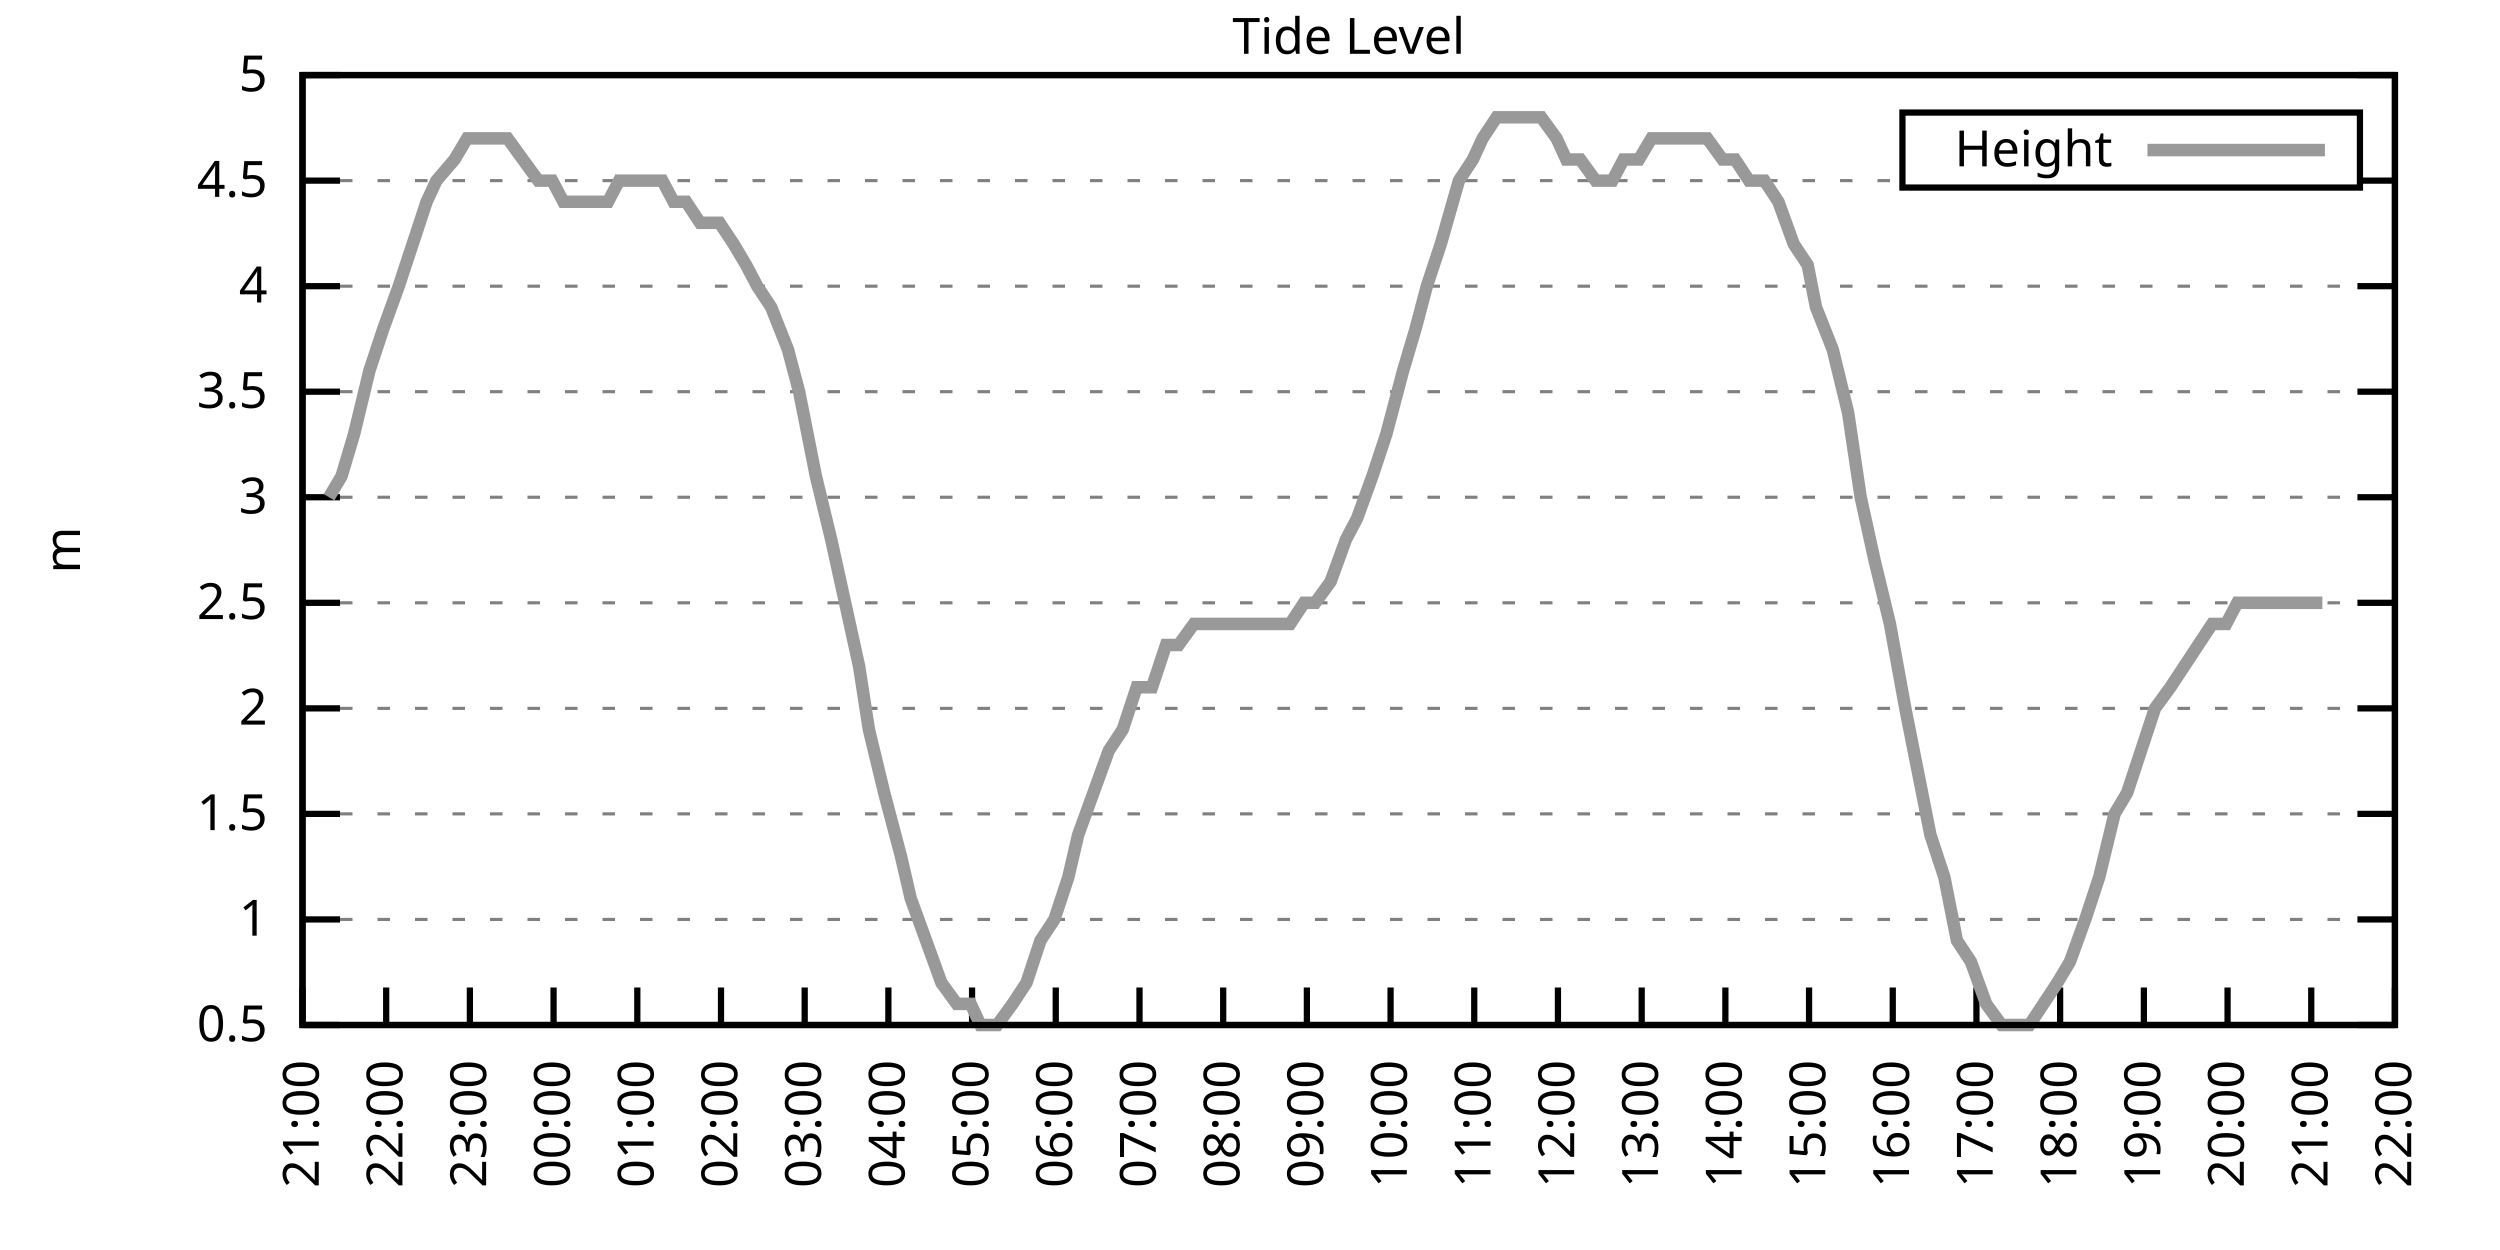
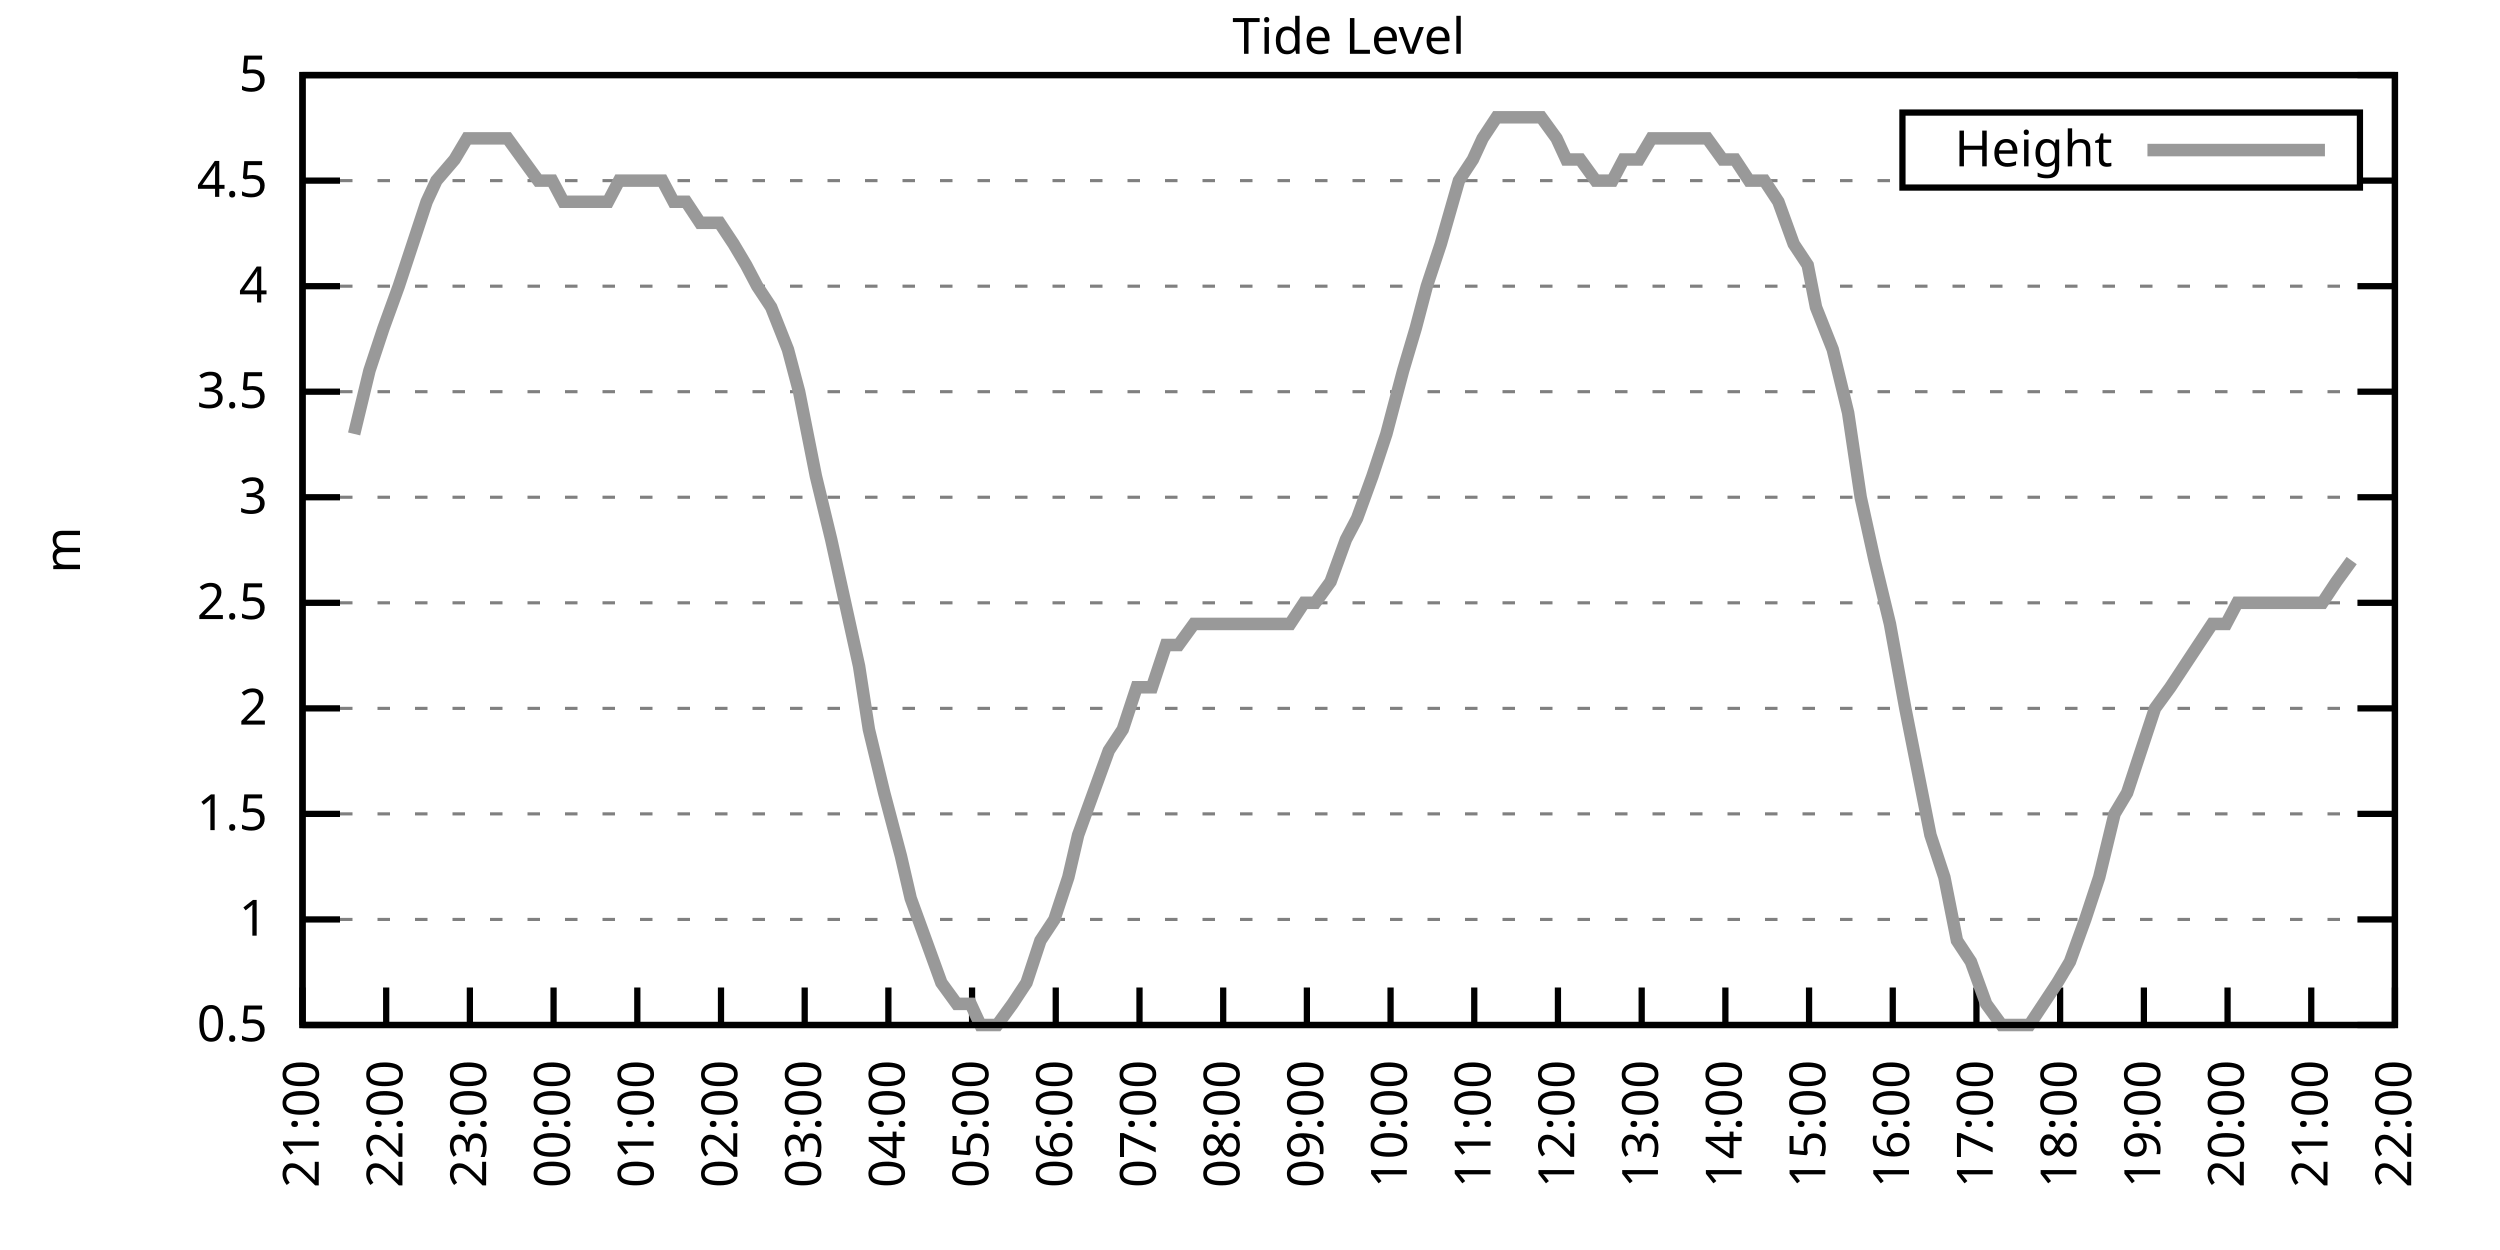
<svg xmlns="http://www.w3.org/2000/svg" xmlns:xlink="http://www.w3.org/1999/xlink" width="400" height="200" viewBox="0 0 400 200">
  <g id="gnuplot_canvas">
    <rect x="0" y="0" width="400" height="200" fill="none" />
    <defs>
      <circle id="gpDot" r="0.5" stroke-width="0.5" stroke="currentColor" />
      <path id="gpPt0" stroke-width="0.333" stroke="currentColor" d="M-1,0 h2 M0,-1 v2" />
      <path id="gpPt1" stroke-width="0.333" stroke="currentColor" d="M-1,-1 L1,1 M1,-1 L-1,1" />
      <path id="gpPt2" stroke-width="0.333" stroke="currentColor" d="M-1,0 L1,0 M0,-1 L0,1 M-1,-1 L1,1 M-1,1 L1,-1" />
      <rect id="gpPt3" stroke-width="0.333" stroke="currentColor" x="-1" y="-1" width="2" height="2" />
      <rect id="gpPt4" stroke-width="0.333" stroke="currentColor" fill="currentColor" x="-1" y="-1" width="2" height="2" />
      <circle id="gpPt5" stroke-width="0.333" stroke="currentColor" cx="0" cy="0" r="1" />
      <use xlink:href="#gpPt5" id="gpPt6" fill="currentColor" stroke="none" />
      <path id="gpPt7" stroke-width="0.333" stroke="currentColor" d="M0,-1.33 L-1.33,0.67 L1.33,0.67 z" />
      <use xlink:href="#gpPt7" id="gpPt8" fill="currentColor" stroke="none" />
      <use xlink:href="#gpPt7" id="gpPt9" stroke="currentColor" transform="rotate(180)" />
      <use xlink:href="#gpPt9" id="gpPt10" fill="currentColor" stroke="none" />
      <use xlink:href="#gpPt3" id="gpPt11" stroke="currentColor" transform="rotate(45)" />
      <use xlink:href="#gpPt11" id="gpPt12" fill="currentColor" stroke="none" />
      <path id="gpPt13" stroke-width="0.333" stroke="currentColor" d="M0,1.330 L1.265,0.411 L0.782,-1.067 L-0.782,-1.076 L-1.265,0.411 z" />
      <use xlink:href="#gpPt13" id="gpPt14" fill="currentColor" stroke="none" />
      <filter id="textbox" filterUnits="objectBoundingBox" x="0" y="0" height="1" width="1">
        <feFlood flood-color="white" flood-opacity="1" result="bgnd" />
        <feComposite in="SourceGraphic" in2="bgnd" operator="atop" />
      </filter>
      <filter id="greybox" filterUnits="objectBoundingBox" x="0" y="0" height="1" width="1">
        <feFlood flood-color="lightgrey" flood-opacity="1" result="grey" />
        <feComposite in="SourceGraphic" in2="grey" operator="atop" />
      </filter>
    </defs>
    <g fill="none" color="white" stroke="currentColor" stroke-width="1.00" stroke-linecap="butt" stroke-linejoin="miter">
</g>
    <g fill="none" color="black" stroke="currentColor" stroke-width="1.00" stroke-linecap="butt" stroke-linejoin="miter">
      <g stroke="none" shape-rendering="crispEdges">
        <polygon fill="rgb(255, 255, 255)" points="48.40,164.00 383.18,164.00 383.18,12.02 48.40,12.02 " />
      </g>
    </g>
    <g fill="none" color="black" stroke="currentColor" stroke-width="1.00" stroke-linecap="butt" stroke-linejoin="miter">
</g>
    <g fill="none" color="black" stroke="black" stroke-width="0.50" stroke-linecap="butt" stroke-linejoin="miter">
</g>
    <g fill="none" color="gray" stroke="currentColor" stroke-width="0.50" stroke-linecap="butt" stroke-linejoin="miter">
      <path stroke="gray" stroke-dasharray="2,4" class="gridline" d="M48.40,164.00 L383.19,164.00  " />
    </g>
    <g fill="none" color="gray" stroke="gray" stroke-width="1.00" stroke-linecap="butt" stroke-linejoin="miter">
</g>
    <g fill="none" color="black" stroke="currentColor" stroke-width="1.00" stroke-linecap="butt" stroke-linejoin="miter">
      <path stroke="black" d="M48.40,164.00 L54.40,164.00 M383.19,164.00 L377.19,164.00  " />
      <g transform="translate(42.80,166.60)" stroke="none" fill="black" font-family="Sans" font-size="8.00" text-anchor="end">
        <text>
          <tspan font-family="Sans"> 0.5</tspan>
        </text>
      </g>
    </g>
    <g fill="none" color="black" stroke="currentColor" stroke-width="1.00" stroke-linecap="butt" stroke-linejoin="miter">
</g>
    <g fill="none" color="black" stroke="black" stroke-width="0.50" stroke-linecap="butt" stroke-linejoin="miter">
</g>
    <g fill="none" color="gray" stroke="currentColor" stroke-width="0.50" stroke-linecap="butt" stroke-linejoin="miter">
      <path stroke="gray" stroke-dasharray="2,4" class="gridline" d="M48.40,147.11 L383.19,147.11  " />
    </g>
    <g fill="none" color="gray" stroke="gray" stroke-width="1.00" stroke-linecap="butt" stroke-linejoin="miter">
</g>
    <g fill="none" color="black" stroke="currentColor" stroke-width="1.00" stroke-linecap="butt" stroke-linejoin="miter">
      <path stroke="black" d="M48.40,147.11 L54.40,147.11 M383.19,147.11 L377.19,147.11  " />
      <g transform="translate(42.80,149.71)" stroke="none" fill="black" font-family="Sans" font-size="8.00" text-anchor="end">
        <text>
          <tspan font-family="Sans"> 1</tspan>
        </text>
      </g>
    </g>
    <g fill="none" color="black" stroke="currentColor" stroke-width="1.00" stroke-linecap="butt" stroke-linejoin="miter">
</g>
    <g fill="none" color="black" stroke="black" stroke-width="0.50" stroke-linecap="butt" stroke-linejoin="miter">
</g>
    <g fill="none" color="gray" stroke="currentColor" stroke-width="0.50" stroke-linecap="butt" stroke-linejoin="miter">
      <path stroke="gray" stroke-dasharray="2,4" class="gridline" d="M48.40,130.22 L383.19,130.22  " />
    </g>
    <g fill="none" color="gray" stroke="gray" stroke-width="1.00" stroke-linecap="butt" stroke-linejoin="miter">
</g>
    <g fill="none" color="black" stroke="currentColor" stroke-width="1.00" stroke-linecap="butt" stroke-linejoin="miter">
      <path stroke="black" d="M48.40,130.22 L54.40,130.22 M383.19,130.22 L377.19,130.22  " />
      <g transform="translate(42.80,132.82)" stroke="none" fill="black" font-family="Sans" font-size="8.00" text-anchor="end">
        <text>
          <tspan font-family="Sans"> 1.5</tspan>
        </text>
      </g>
    </g>
    <g fill="none" color="black" stroke="currentColor" stroke-width="1.00" stroke-linecap="butt" stroke-linejoin="miter">
</g>
    <g fill="none" color="black" stroke="black" stroke-width="0.50" stroke-linecap="butt" stroke-linejoin="miter">
</g>
    <g fill="none" color="gray" stroke="currentColor" stroke-width="0.50" stroke-linecap="butt" stroke-linejoin="miter">
      <path stroke="gray" stroke-dasharray="2,4" class="gridline" d="M48.40,113.34 L383.19,113.34  " />
    </g>
    <g fill="none" color="gray" stroke="gray" stroke-width="1.00" stroke-linecap="butt" stroke-linejoin="miter">
</g>
    <g fill="none" color="black" stroke="currentColor" stroke-width="1.00" stroke-linecap="butt" stroke-linejoin="miter">
      <path stroke="black" d="M48.40,113.34 L54.40,113.34 M383.19,113.34 L377.19,113.34  " />
      <g transform="translate(42.80,115.94)" stroke="none" fill="black" font-family="Sans" font-size="8.00" text-anchor="end">
        <text>
          <tspan font-family="Sans"> 2</tspan>
        </text>
      </g>
    </g>
    <g fill="none" color="black" stroke="currentColor" stroke-width="1.00" stroke-linecap="butt" stroke-linejoin="miter">
</g>
    <g fill="none" color="black" stroke="black" stroke-width="0.50" stroke-linecap="butt" stroke-linejoin="miter">
</g>
    <g fill="none" color="gray" stroke="currentColor" stroke-width="0.50" stroke-linecap="butt" stroke-linejoin="miter">
      <path stroke="gray" stroke-dasharray="2,4" class="gridline" d="M48.40,96.45 L383.19,96.45  " />
    </g>
    <g fill="none" color="gray" stroke="gray" stroke-width="1.00" stroke-linecap="butt" stroke-linejoin="miter">
</g>
    <g fill="none" color="black" stroke="currentColor" stroke-width="1.00" stroke-linecap="butt" stroke-linejoin="miter">
      <path stroke="black" d="M48.40,96.45 L54.40,96.45 M383.19,96.45 L377.19,96.45  " />
      <g transform="translate(42.80,99.05)" stroke="none" fill="black" font-family="Sans" font-size="8.00" text-anchor="end">
        <text>
          <tspan font-family="Sans"> 2.5</tspan>
        </text>
      </g>
    </g>
    <g fill="none" color="black" stroke="currentColor" stroke-width="1.00" stroke-linecap="butt" stroke-linejoin="miter">
</g>
    <g fill="none" color="black" stroke="black" stroke-width="0.50" stroke-linecap="butt" stroke-linejoin="miter">
</g>
    <g fill="none" color="gray" stroke="currentColor" stroke-width="0.50" stroke-linecap="butt" stroke-linejoin="miter">
      <path stroke="gray" stroke-dasharray="2,4" class="gridline" d="M48.40,79.56 L383.19,79.56  " />
    </g>
    <g fill="none" color="gray" stroke="gray" stroke-width="1.00" stroke-linecap="butt" stroke-linejoin="miter">
</g>
    <g fill="none" color="black" stroke="currentColor" stroke-width="1.00" stroke-linecap="butt" stroke-linejoin="miter">
      <path stroke="black" d="M48.40,79.56 L54.40,79.56 M383.19,79.56 L377.19,79.56  " />
      <g transform="translate(42.80,82.16)" stroke="none" fill="black" font-family="Sans" font-size="8.00" text-anchor="end">
        <text>
          <tspan font-family="Sans"> 3</tspan>
        </text>
      </g>
    </g>
    <g fill="none" color="black" stroke="currentColor" stroke-width="1.00" stroke-linecap="butt" stroke-linejoin="miter">
</g>
    <g fill="none" color="black" stroke="black" stroke-width="0.50" stroke-linecap="butt" stroke-linejoin="miter">
</g>
    <g fill="none" color="gray" stroke="currentColor" stroke-width="0.50" stroke-linecap="butt" stroke-linejoin="miter">
      <path stroke="gray" stroke-dasharray="2,4" class="gridline" d="M48.40,62.67 L383.19,62.67  " />
    </g>
    <g fill="none" color="gray" stroke="gray" stroke-width="1.00" stroke-linecap="butt" stroke-linejoin="miter">
</g>
    <g fill="none" color="black" stroke="currentColor" stroke-width="1.00" stroke-linecap="butt" stroke-linejoin="miter">
      <path stroke="black" d="M48.40,62.67 L54.40,62.67 M383.19,62.67 L377.19,62.67  " />
      <g transform="translate(42.80,65.27)" stroke="none" fill="black" font-family="Sans" font-size="8.00" text-anchor="end">
        <text>
          <tspan font-family="Sans"> 3.5</tspan>
        </text>
      </g>
    </g>
    <g fill="none" color="black" stroke="currentColor" stroke-width="1.00" stroke-linecap="butt" stroke-linejoin="miter">
</g>
    <g fill="none" color="black" stroke="black" stroke-width="0.50" stroke-linecap="butt" stroke-linejoin="miter">
</g>
    <g fill="none" color="gray" stroke="currentColor" stroke-width="0.50" stroke-linecap="butt" stroke-linejoin="miter">
      <path stroke="gray" stroke-dasharray="2,4" class="gridline" d="M48.40,45.79 L383.19,45.79  " />
    </g>
    <g fill="none" color="gray" stroke="gray" stroke-width="1.00" stroke-linecap="butt" stroke-linejoin="miter">
</g>
    <g fill="none" color="black" stroke="currentColor" stroke-width="1.00" stroke-linecap="butt" stroke-linejoin="miter">
      <path stroke="black" d="M48.40,45.79 L54.40,45.79 M383.19,45.79 L377.19,45.79  " />
      <g transform="translate(42.80,48.39)" stroke="none" fill="black" font-family="Sans" font-size="8.00" text-anchor="end">
        <text>
          <tspan font-family="Sans"> 4</tspan>
        </text>
      </g>
    </g>
    <g fill="none" color="black" stroke="currentColor" stroke-width="1.00" stroke-linecap="butt" stroke-linejoin="miter">
</g>
    <g fill="none" color="black" stroke="black" stroke-width="0.50" stroke-linecap="butt" stroke-linejoin="miter">
</g>
    <g fill="none" color="gray" stroke="currentColor" stroke-width="0.50" stroke-linecap="butt" stroke-linejoin="miter">
      <path stroke="gray" stroke-dasharray="2,4" class="gridline" d="M48.40,28.90 L304.39,28.90 M377.59,28.90 L383.19,28.90  " />
    </g>
    <g fill="none" color="gray" stroke="gray" stroke-width="1.00" stroke-linecap="butt" stroke-linejoin="miter">
</g>
    <g fill="none" color="black" stroke="currentColor" stroke-width="1.00" stroke-linecap="butt" stroke-linejoin="miter">
      <path stroke="black" d="M48.40,28.90 L54.40,28.90 M383.19,28.90 L377.19,28.90  " />
      <g transform="translate(42.80,31.50)" stroke="none" fill="black" font-family="Sans" font-size="8.00" text-anchor="end">
        <text>
          <tspan font-family="Sans"> 4.5</tspan>
        </text>
      </g>
    </g>
    <g fill="none" color="black" stroke="currentColor" stroke-width="1.00" stroke-linecap="butt" stroke-linejoin="miter">
</g>
    <g fill="none" color="black" stroke="black" stroke-width="0.50" stroke-linecap="butt" stroke-linejoin="miter">
</g>
    <g fill="none" color="gray" stroke="currentColor" stroke-width="0.50" stroke-linecap="butt" stroke-linejoin="miter">
      <path stroke="gray" stroke-dasharray="2,4" class="gridline" d="M48.40,12.01 L383.19,12.01  " />
    </g>
    <g fill="none" color="gray" stroke="gray" stroke-width="1.00" stroke-linecap="butt" stroke-linejoin="miter">
</g>
    <g fill="none" color="black" stroke="currentColor" stroke-width="1.00" stroke-linecap="butt" stroke-linejoin="miter">
      <path stroke="black" d="M48.40,12.01 L54.40,12.01 M383.19,12.01 L377.19,12.01  " />
      <g transform="translate(42.80,14.61)" stroke="none" fill="black" font-family="Sans" font-size="8.00" text-anchor="end">
        <text>
          <tspan font-family="Sans"> 5</tspan>
        </text>
      </g>
    </g>
    <g fill="none" color="black" stroke="currentColor" stroke-width="1.00" stroke-linecap="butt" stroke-linejoin="miter">
      <path stroke="black" d="M48.40,164.00 L48.40,158.00  " />
      <g transform="translate(51.00,169.60) rotate(270.00)" stroke="none" fill="black" font-family="Sans" font-size="8.00" text-anchor="end">
        <text>
          <tspan font-family="Sans">21:00</tspan>
        </text>
      </g>
    </g>
    <g fill="none" color="black" stroke="currentColor" stroke-width="1.00" stroke-linecap="butt" stroke-linejoin="miter">
      <path stroke="black" d="M61.79,164.00 L61.79,158.00  " />
      <g transform="translate(64.39,169.60) rotate(270.00)" stroke="none" fill="black" font-family="Sans" font-size="8.00" text-anchor="end">
        <text>
          <tspan font-family="Sans">22:00</tspan>
        </text>
      </g>
    </g>
    <g fill="none" color="black" stroke="currentColor" stroke-width="1.00" stroke-linecap="butt" stroke-linejoin="miter">
      <path stroke="black" d="M75.18,164.00 L75.18,158.00  " />
      <g transform="translate(77.78,169.60) rotate(270.00)" stroke="none" fill="black" font-family="Sans" font-size="8.00" text-anchor="end">
        <text>
          <tspan font-family="Sans">23:00</tspan>
        </text>
      </g>
    </g>
    <g fill="none" color="black" stroke="currentColor" stroke-width="1.00" stroke-linecap="butt" stroke-linejoin="miter">
      <path stroke="black" d="M88.57,164.00 L88.57,158.00  " />
      <g transform="translate(91.17,169.60) rotate(270.00)" stroke="none" fill="black" font-family="Sans" font-size="8.00" text-anchor="end">
        <text>
          <tspan font-family="Sans">00:00</tspan>
        </text>
      </g>
    </g>
    <g fill="none" color="black" stroke="currentColor" stroke-width="1.00" stroke-linecap="butt" stroke-linejoin="miter">
      <path stroke="black" d="M101.97,164.00 L101.97,158.00  " />
      <g transform="translate(104.57,169.60) rotate(270.00)" stroke="none" fill="black" font-family="Sans" font-size="8.00" text-anchor="end">
        <text>
          <tspan font-family="Sans">01:00</tspan>
        </text>
      </g>
    </g>
    <g fill="none" color="black" stroke="currentColor" stroke-width="1.00" stroke-linecap="butt" stroke-linejoin="miter">
      <path stroke="black" d="M115.36,164.00 L115.36,158.00  " />
      <g transform="translate(117.96,169.60) rotate(270.00)" stroke="none" fill="black" font-family="Sans" font-size="8.00" text-anchor="end">
        <text>
          <tspan font-family="Sans">02:00</tspan>
        </text>
      </g>
    </g>
    <g fill="none" color="black" stroke="currentColor" stroke-width="1.00" stroke-linecap="butt" stroke-linejoin="miter">
      <path stroke="black" d="M128.75,164.00 L128.75,158.00  " />
      <g transform="translate(131.35,169.60) rotate(270.00)" stroke="none" fill="black" font-family="Sans" font-size="8.00" text-anchor="end">
        <text>
          <tspan font-family="Sans">03:00</tspan>
        </text>
      </g>
    </g>
    <g fill="none" color="black" stroke="currentColor" stroke-width="1.00" stroke-linecap="butt" stroke-linejoin="miter">
      <path stroke="black" d="M142.14,164.00 L142.14,158.00  " />
      <g transform="translate(144.74,169.60) rotate(270.00)" stroke="none" fill="black" font-family="Sans" font-size="8.00" text-anchor="end">
        <text>
          <tspan font-family="Sans">04:00</tspan>
        </text>
      </g>
    </g>
    <g fill="none" color="black" stroke="currentColor" stroke-width="1.00" stroke-linecap="butt" stroke-linejoin="miter">
      <path stroke="black" d="M155.53,164.00 L155.53,158.00  " />
      <g transform="translate(158.13,169.60) rotate(270.00)" stroke="none" fill="black" font-family="Sans" font-size="8.00" text-anchor="end">
        <text>
          <tspan font-family="Sans">05:00</tspan>
        </text>
      </g>
    </g>
    <g fill="none" color="black" stroke="currentColor" stroke-width="1.00" stroke-linecap="butt" stroke-linejoin="miter">
      <path stroke="black" d="M168.92,164.00 L168.92,158.00  " />
      <g transform="translate(171.52,169.60) rotate(270.00)" stroke="none" fill="black" font-family="Sans" font-size="8.00" text-anchor="end">
        <text>
          <tspan font-family="Sans">06:00</tspan>
        </text>
      </g>
    </g>
    <g fill="none" color="black" stroke="currentColor" stroke-width="1.00" stroke-linecap="butt" stroke-linejoin="miter">
      <path stroke="black" d="M182.32,164.00 L182.32,158.00  " />
      <g transform="translate(184.92,169.60) rotate(270.00)" stroke="none" fill="black" font-family="Sans" font-size="8.00" text-anchor="end">
        <text>
          <tspan font-family="Sans">07:00</tspan>
        </text>
      </g>
    </g>
    <g fill="none" color="black" stroke="currentColor" stroke-width="1.00" stroke-linecap="butt" stroke-linejoin="miter">
      <path stroke="black" d="M195.71,164.00 L195.71,158.00  " />
      <g transform="translate(198.31,169.60) rotate(270.00)" stroke="none" fill="black" font-family="Sans" font-size="8.00" text-anchor="end">
        <text>
          <tspan font-family="Sans">08:00</tspan>
        </text>
      </g>
    </g>
    <g fill="none" color="black" stroke="currentColor" stroke-width="1.00" stroke-linecap="butt" stroke-linejoin="miter">
      <path stroke="black" d="M209.10,164.00 L209.10,158.00  " />
      <g transform="translate(211.70,169.60) rotate(270.00)" stroke="none" fill="black" font-family="Sans" font-size="8.00" text-anchor="end">
        <text>
          <tspan font-family="Sans">09:00</tspan>
        </text>
      </g>
    </g>
    <g fill="none" color="black" stroke="currentColor" stroke-width="1.00" stroke-linecap="butt" stroke-linejoin="miter">
      <path stroke="black" d="M222.49,164.00 L222.49,158.00  " />
      <g transform="translate(225.09,169.60) rotate(270.00)" stroke="none" fill="black" font-family="Sans" font-size="8.00" text-anchor="end">
        <text>
          <tspan font-family="Sans">10:00</tspan>
        </text>
      </g>
    </g>
    <g fill="none" color="black" stroke="currentColor" stroke-width="1.00" stroke-linecap="butt" stroke-linejoin="miter">
      <path stroke="black" d="M235.88,164.00 L235.88,158.00  " />
      <g transform="translate(238.48,169.60) rotate(270.00)" stroke="none" fill="black" font-family="Sans" font-size="8.00" text-anchor="end">
        <text>
          <tspan font-family="Sans">11:00</tspan>
        </text>
      </g>
    </g>
    <g fill="none" color="black" stroke="currentColor" stroke-width="1.00" stroke-linecap="butt" stroke-linejoin="miter">
      <path stroke="black" d="M249.27,164.00 L249.27,158.00  " />
      <g transform="translate(251.87,169.60) rotate(270.00)" stroke="none" fill="black" font-family="Sans" font-size="8.00" text-anchor="end">
        <text>
          <tspan font-family="Sans">12:00</tspan>
        </text>
      </g>
    </g>
    <g fill="none" color="black" stroke="currentColor" stroke-width="1.00" stroke-linecap="butt" stroke-linejoin="miter">
      <path stroke="black" d="M262.67,164.00 L262.67,158.00  " />
      <g transform="translate(265.27,169.60) rotate(270.00)" stroke="none" fill="black" font-family="Sans" font-size="8.00" text-anchor="end">
        <text>
          <tspan font-family="Sans">13:00</tspan>
        </text>
      </g>
    </g>
    <g fill="none" color="black" stroke="currentColor" stroke-width="1.00" stroke-linecap="butt" stroke-linejoin="miter">
      <path stroke="black" d="M276.06,164.00 L276.06,158.00  " />
      <g transform="translate(278.66,169.60) rotate(270.00)" stroke="none" fill="black" font-family="Sans" font-size="8.00" text-anchor="end">
        <text>
          <tspan font-family="Sans">14:00</tspan>
        </text>
      </g>
    </g>
    <g fill="none" color="black" stroke="currentColor" stroke-width="1.00" stroke-linecap="butt" stroke-linejoin="miter">
      <path stroke="black" d="M289.45,164.00 L289.45,158.00  " />
      <g transform="translate(292.05,169.60) rotate(270.00)" stroke="none" fill="black" font-family="Sans" font-size="8.00" text-anchor="end">
        <text>
          <tspan font-family="Sans">15:00</tspan>
        </text>
      </g>
    </g>
    <g fill="none" color="black" stroke="currentColor" stroke-width="1.00" stroke-linecap="butt" stroke-linejoin="miter">
      <path stroke="black" d="M302.84,164.00 L302.84,158.00  " />
      <g transform="translate(305.44,169.60) rotate(270.00)" stroke="none" fill="black" font-family="Sans" font-size="8.00" text-anchor="end">
        <text>
          <tspan font-family="Sans">16:00</tspan>
        </text>
      </g>
    </g>
    <g fill="none" color="black" stroke="currentColor" stroke-width="1.00" stroke-linecap="butt" stroke-linejoin="miter">
      <path stroke="black" d="M316.23,164.00 L316.23,158.00  " />
      <g transform="translate(318.83,169.60) rotate(270.00)" stroke="none" fill="black" font-family="Sans" font-size="8.00" text-anchor="end">
        <text>
          <tspan font-family="Sans">17:00</tspan>
        </text>
      </g>
    </g>
    <g fill="none" color="black" stroke="currentColor" stroke-width="1.00" stroke-linecap="butt" stroke-linejoin="miter">
      <path stroke="black" d="M329.62,164.00 L329.62,158.00  " />
      <g transform="translate(332.22,169.60) rotate(270.00)" stroke="none" fill="black" font-family="Sans" font-size="8.00" text-anchor="end">
        <text>
          <tspan font-family="Sans">18:00</tspan>
        </text>
      </g>
    </g>
    <g fill="none" color="black" stroke="currentColor" stroke-width="1.00" stroke-linecap="butt" stroke-linejoin="miter">
      <path stroke="black" d="M343.02,164.00 L343.02,158.00  " />
      <g transform="translate(345.62,169.60) rotate(270.00)" stroke="none" fill="black" font-family="Sans" font-size="8.00" text-anchor="end">
        <text>
          <tspan font-family="Sans">19:00</tspan>
        </text>
      </g>
    </g>
    <g fill="none" color="black" stroke="currentColor" stroke-width="1.00" stroke-linecap="butt" stroke-linejoin="miter">
      <path stroke="black" d="M356.41,164.00 L356.41,158.00  " />
      <g transform="translate(359.01,169.60) rotate(270.00)" stroke="none" fill="black" font-family="Sans" font-size="8.00" text-anchor="end">
        <text>
          <tspan font-family="Sans">20:00</tspan>
        </text>
      </g>
    </g>
    <g fill="none" color="black" stroke="currentColor" stroke-width="1.00" stroke-linecap="butt" stroke-linejoin="miter">
      <path stroke="black" d="M369.80,164.00 L369.80,158.00  " />
      <g transform="translate(372.40,169.60) rotate(270.00)" stroke="none" fill="black" font-family="Sans" font-size="8.00" text-anchor="end">
        <text>
          <tspan font-family="Sans">21:00</tspan>
        </text>
      </g>
    </g>
    <g fill="none" color="black" stroke="currentColor" stroke-width="1.00" stroke-linecap="butt" stroke-linejoin="miter">
      <path stroke="black" d="M383.19,164.00 L383.19,158.00  " />
      <g transform="translate(385.79,169.60) rotate(270.00)" stroke="none" fill="black" font-family="Sans" font-size="8.00" text-anchor="end">
        <text>
          <tspan font-family="Sans">22:00</tspan>
        </text>
      </g>
    </g>
    <g fill="none" color="black" stroke="currentColor" stroke-width="1.00" stroke-linecap="butt" stroke-linejoin="miter">
</g>
    <g fill="none" color="black" stroke="currentColor" stroke-width="1.00" stroke-linecap="butt" stroke-linejoin="miter">
      <path stroke="black" d="M48.40,12.01 L48.40,164.00 L383.19,164.00 L383.19,12.01 L48.40,12.01 Z  " />
    </g>
    <g fill="none" color="black" stroke="currentColor" stroke-width="1.00" stroke-linecap="butt" stroke-linejoin="miter">
</g>
    <g fill="none" color="black" stroke="currentColor" stroke-width="1.00" stroke-linecap="butt" stroke-linejoin="miter">
      <path stroke="black" d="M304.39,30.01 L304.39,18.01 L377.59,18.01 L377.59,30.01 L304.39,30.01 Z  " />
    </g>
    <g id="Tide_level_plot_1">
      <g fill="none" color="white" stroke="black" stroke-width="2.00" stroke-linecap="butt" stroke-linejoin="miter">
</g>
      <g fill="none" color="black" stroke="currentColor" stroke-width="2.00" stroke-linecap="butt" stroke-linejoin="miter">
        <g transform="translate(337.99,26.61)" stroke="none" fill="black" font-family="Sans" font-size="8.00" text-anchor="end">
          <text>
            <tspan font-family="Sans">Height</tspan>
          </text>
        </g>
      </g>
      <g fill="none" color="black" stroke="currentColor" stroke-width="2.00" stroke-linecap="butt" stroke-linejoin="miter">
-         <path stroke="rgb(153, 153, 153)" d="M343.59,24.01 L371.99,24.01 M52.64,79.56 L54.65,76.18 L56.66,69.43 L59.11,59.30 L61.35,52.54 L63.80,45.79   L66.03,39.03 L68.26,32.28 L69.83,28.90 L72.73,25.52 L74.74,22.14 L76.52,22.14 L78.98,22.14 L81.21,22.14   L83.66,25.52 L86.12,28.90 L88.35,28.90 L90.14,32.28 L92.82,32.28 L95.05,32.28 L97.28,32.28 L99.06,28.90   L101.52,28.90 L103.98,28.90 L105.98,28.90 L107.77,32.28 L109.78,32.28 L112.01,35.65 L115.13,35.65 L117.37,39.03   L119.38,42.41 L121.16,45.79 L123.39,49.16 L126.07,55.92 L127.86,62.67 L130.54,76.18 L132.99,86.32 L135.22,96.45   L137.45,106.58 L139.02,116.71 L141.47,126.85 L144.15,136.98 L145.71,143.73 L148.17,150.49 L150.62,157.24 L153.08,160.62   L155.31,160.62 L156.87,164.00 L159.55,164.00 L162.01,160.62 L164.24,157.24 L166.47,150.49 L168.70,147.11 L170.93,140.36   L172.50,133.60 L174.95,126.85 L177.41,120.09 L179.64,116.71 L181.87,109.96 L184.32,109.96 L186.56,103.20 L188.57,103.20   L191.02,99.83 L193.25,99.83 L195.48,99.83 L197.05,99.83 L199.73,99.83 L201.96,99.83 L204.19,99.83 L206.42,99.83   L208.65,96.45 L210.44,96.45 L212.89,93.07 L215.35,86.32 L217.13,82.94 L219.59,76.18 L221.82,69.43 L224.50,59.30   L226.51,52.54 L228.29,45.79 L230.53,39.03 L233.43,28.90 L235.66,25.52 L237.22,22.14 L239.45,18.77 L241.69,18.77   L244.14,18.77 L246.60,18.77 L249.05,22.14 L250.61,25.52 L252.85,25.52 L255.30,28.90 L257.98,28.90 L259.76,25.52   L262.22,25.52 L264.23,22.14 L266.91,22.14 L268.69,22.14 L271.15,22.14 L273.16,22.14 L275.61,25.52 L277.62,25.52   L279.85,28.90 L282.31,28.90 L284.54,32.28 L286.99,39.03 L289.23,42.41 L290.56,49.16 L293.24,55.92 L295.70,66.05   L297.71,79.56 L299.94,89.69 L302.39,99.83 L304.85,113.34 L306.86,123.47 L308.87,133.60 L311.10,140.36 L313.11,150.49   L315.34,153.87 L317.79,160.62 L320.25,164.00 L322.70,164.00 L324.71,164.00 L326.95,160.62 L329.18,157.24 L331.19,153.87   L333.64,147.11 L335.87,140.36 L338.33,130.22 L340.34,126.85 L342.57,120.09 L344.80,113.34 L347.26,109.96 L349.49,106.58   L351.72,103.20 L353.95,99.83 L356.18,99.83 L357.97,96.45 L360.42,96.45 L362.88,96.45 L365.11,96.45 L366.67,96.45   L368.91,96.45 L371.58,96.45  " />
+         <path stroke="rgb(153, 153, 153)" d="M343.59,24.01 L371.99,24.01 M56.66,69.43 L59.11,59.30 L61.35,52.54 L63.80,45.79 L66.03,39.03 L68.26,32.28   L69.83,28.90 L72.73,25.52 L74.74,22.14 L76.52,22.14 L78.98,22.14 L81.21,22.14 L83.66,25.52 L86.12,28.90   L88.35,28.90 L90.14,32.28 L92.82,32.28 L95.05,32.28 L97.28,32.28 L99.06,28.90 L101.52,28.90 L103.98,28.90   L105.98,28.90 L107.77,32.28 L109.78,32.28 L112.01,35.65 L115.13,35.65 L117.37,39.03 L119.38,42.41 L121.16,45.79   L123.39,49.16 L126.07,55.92 L127.86,62.67 L130.54,76.18 L132.99,86.32 L135.22,96.45 L137.45,106.58 L139.02,116.71   L141.47,126.85 L144.15,136.98 L145.71,143.73 L148.17,150.49 L150.62,157.24 L153.08,160.62 L155.31,160.62 L156.87,164.00   L159.55,164.00 L162.01,160.62 L164.24,157.24 L166.47,150.49 L168.70,147.11 L170.93,140.36 L172.50,133.60 L174.95,126.85   L177.41,120.09 L179.64,116.71 L181.87,109.96 L184.32,109.96 L186.56,103.20 L188.57,103.20 L191.02,99.83 L193.25,99.83   L195.48,99.83 L197.05,99.83 L199.73,99.83 L201.96,99.83 L204.19,99.83 L206.42,99.83 L208.65,96.45 L210.44,96.45   L212.89,93.07 L215.35,86.32 L217.13,82.94 L219.59,76.18 L221.82,69.43 L224.50,59.30 L226.51,52.54 L228.29,45.79   L230.53,39.03 L233.43,28.90 L235.66,25.52 L237.22,22.14 L239.45,18.77 L241.69,18.77 L244.14,18.77 L246.60,18.77   L249.05,22.14 L250.61,25.52 L252.85,25.52 L255.30,28.90 L257.98,28.90 L259.76,25.52 L262.22,25.52 L264.23,22.14   L266.91,22.14 L268.69,22.14 L271.15,22.14 L273.16,22.14 L275.61,25.52 L277.62,25.52 L279.85,28.90 L282.31,28.90   L284.54,32.28 L286.99,39.03 L289.23,42.41 L290.56,49.16 L293.24,55.92 L295.70,66.05 L297.71,79.56 L299.94,89.69   L302.39,99.83 L304.85,113.34 L306.86,123.47 L308.87,133.60 L311.10,140.36 L313.11,150.49 L315.34,153.87 L317.79,160.62   L320.25,164.00 L322.70,164.00 L324.71,164.00 L326.95,160.62 L329.18,157.24 L331.19,153.87 L333.64,147.11 L335.87,140.36   L338.33,130.22 L340.34,126.85 L342.57,120.09 L344.80,113.34 L347.26,109.96 L349.49,106.58 L351.72,103.20 L353.95,99.83   L356.18,99.83 L357.97,96.45 L360.42,96.45 L362.88,96.45 L365.11,96.45 L366.67,96.45 L368.91,96.45 L371.58,96.45   L373.82,93.07 L376.27,89.69  " />
      </g>
    </g>
    <g fill="none" color="black" stroke="currentColor" stroke-width="2.00" stroke-linecap="butt" stroke-linejoin="miter">
</g>
    <g fill="none" color="black" stroke="black" stroke-width="1.00" stroke-linecap="butt" stroke-linejoin="miter">
</g>
    <g fill="none" color="black" stroke="currentColor" stroke-width="1.00" stroke-linecap="butt" stroke-linejoin="miter">
      <path stroke="black" d="M48.40,12.01 L48.40,164.00 L383.19,164.00 L383.19,12.01 L48.40,12.01 Z  " />
      <g transform="translate(12.80,88.01) rotate(270.00)" stroke="none" fill="black" font-family="Sans" font-size="8.00" text-anchor="middle">
        <text>
          <tspan font-family="Sans">m</tspan>
        </text>
      </g>
    </g>
    <g fill="none" color="black" stroke="currentColor" stroke-width="1.00" stroke-linecap="butt" stroke-linejoin="miter">
</g>
    <g fill="none" color="black" stroke="currentColor" stroke-width="1.00" stroke-linecap="butt" stroke-linejoin="miter">
      <g transform="translate(215.79,8.61)" stroke="none" fill="black" font-family="Sans" font-size="8.00" text-anchor="middle">
        <text>
          <tspan font-family="Sans">Tide Level</tspan>
        </text>
      </g>
    </g>
    <g fill="none" color="black" stroke="currentColor" stroke-width="1.00" stroke-linecap="butt" stroke-linejoin="miter">
</g>
  </g>
</svg>
